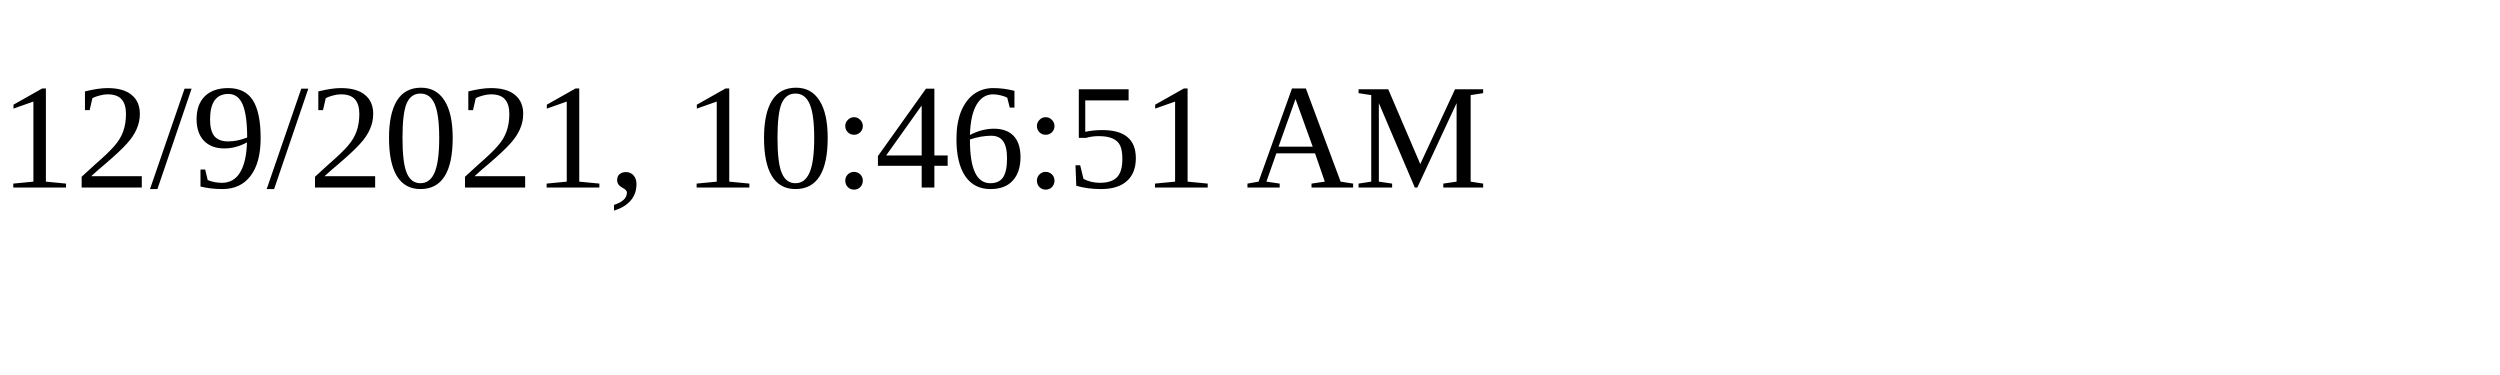
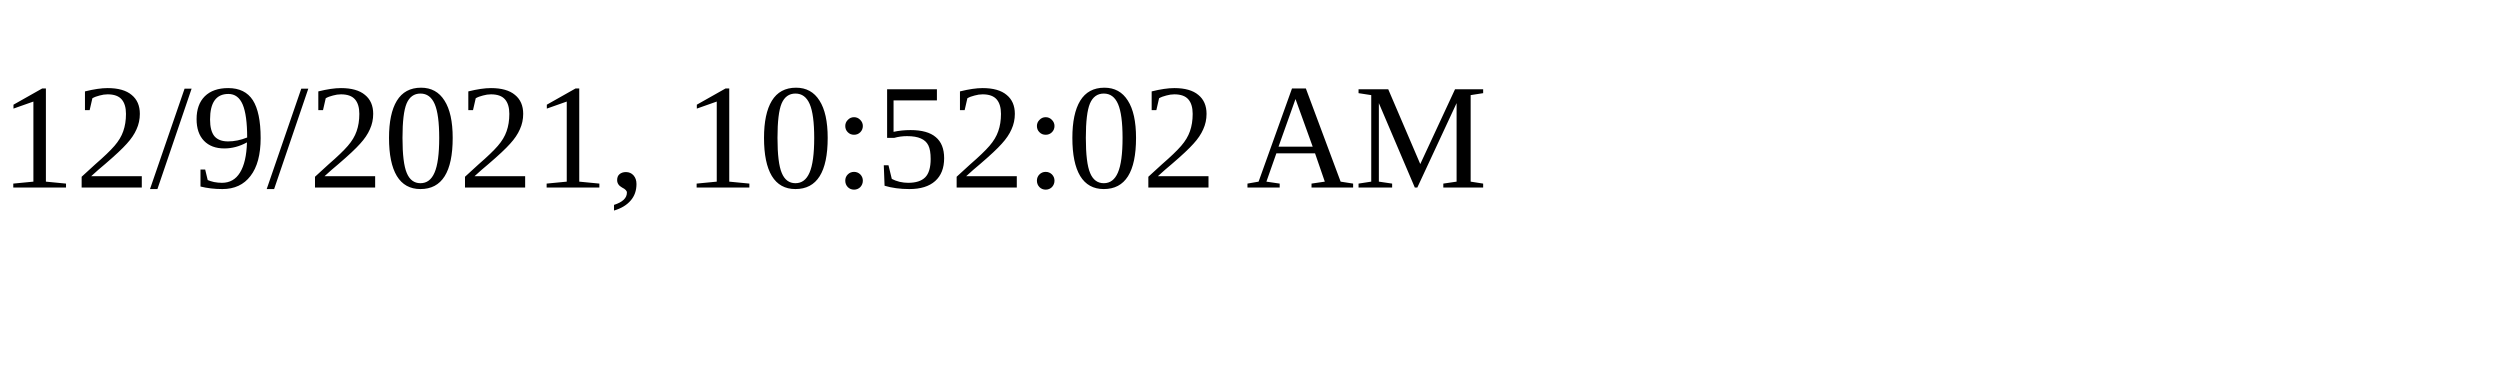
<svg xmlns="http://www.w3.org/2000/svg" height="30" width="200">
-   <text x="0" y="15">12/9/2021, 10:46:51 AM</text>
+   <text x="0" y="15">12/9/2021, 10:52:02 AM</text>
</svg>
